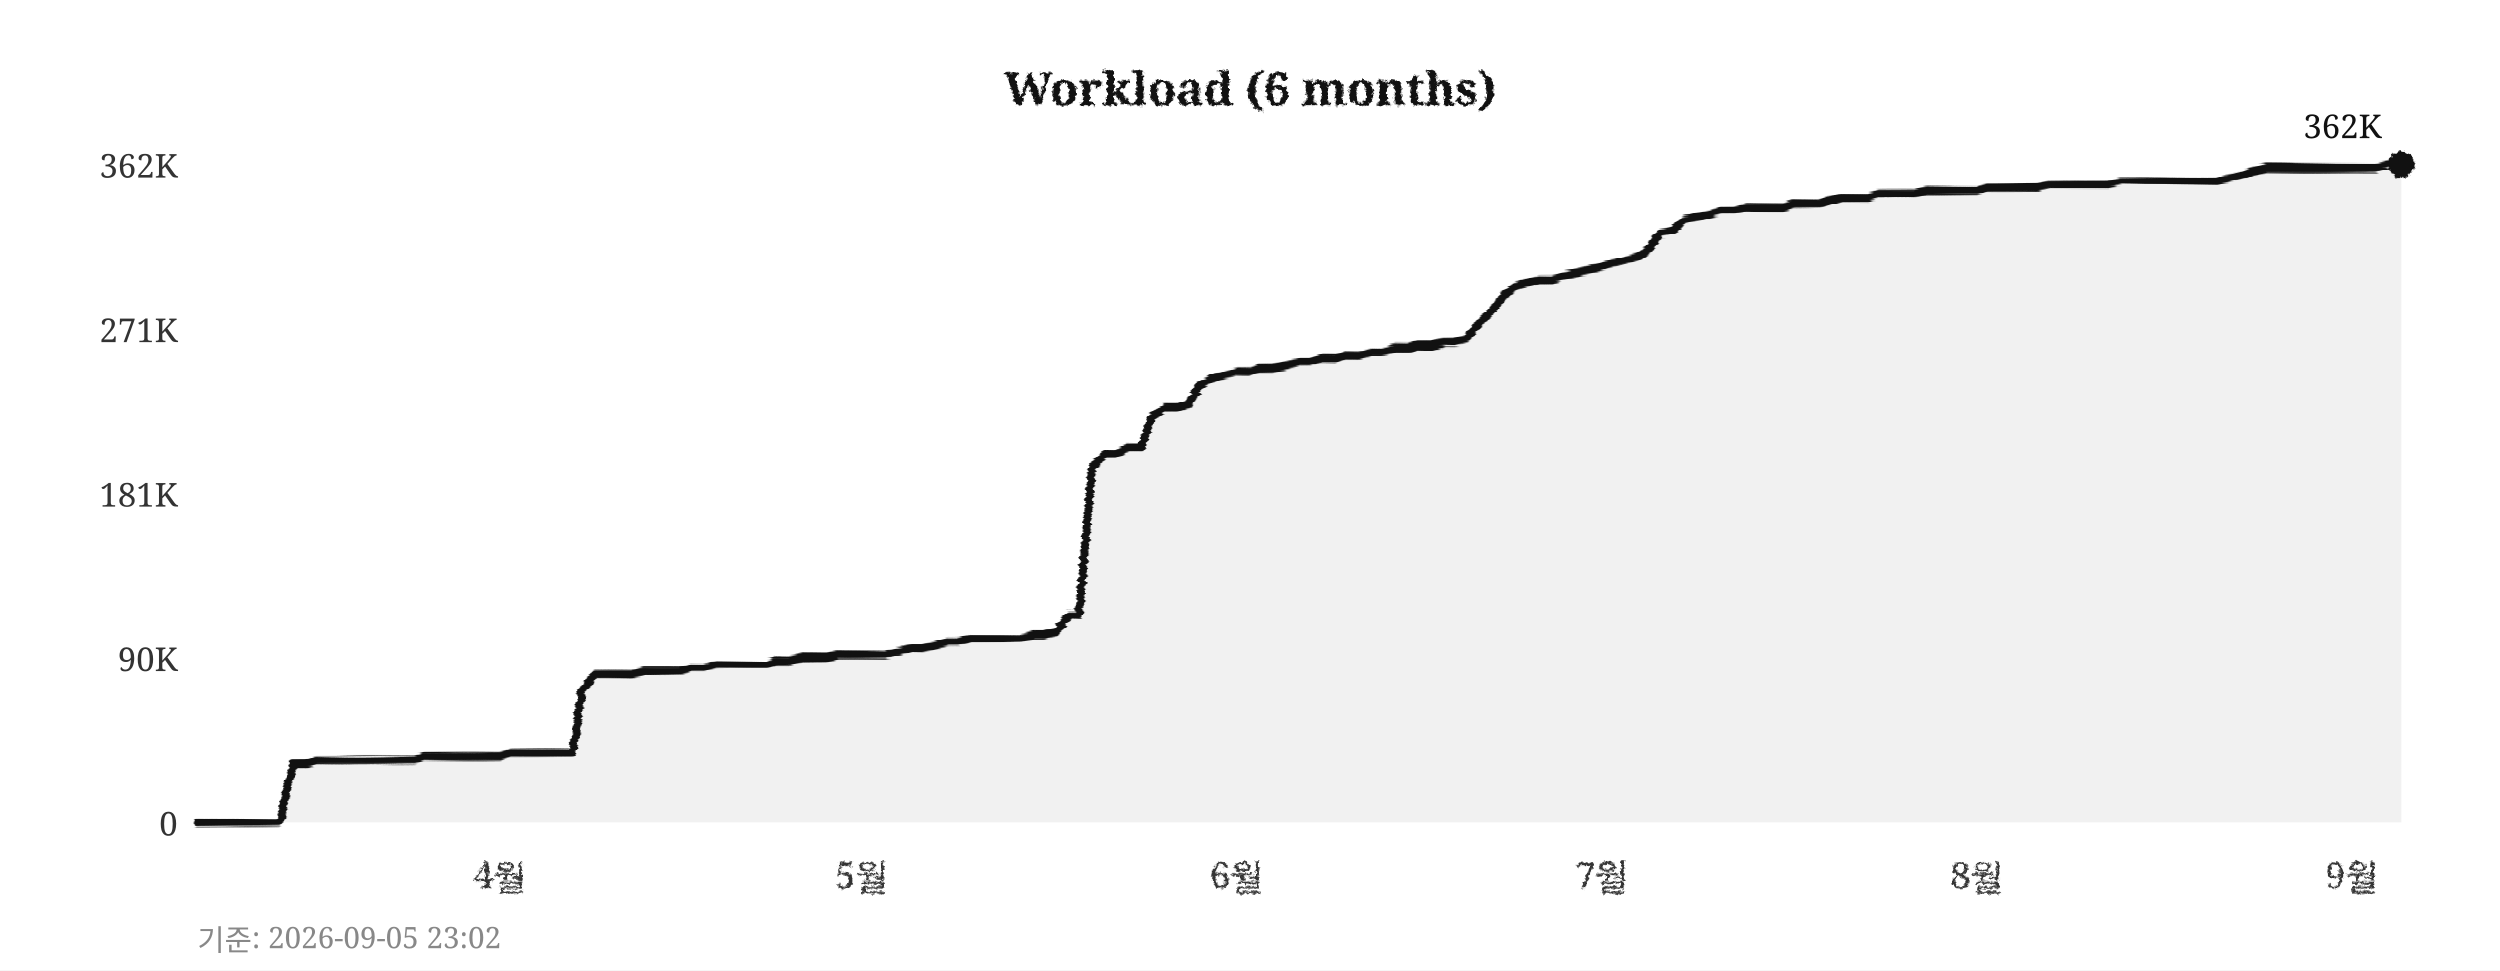
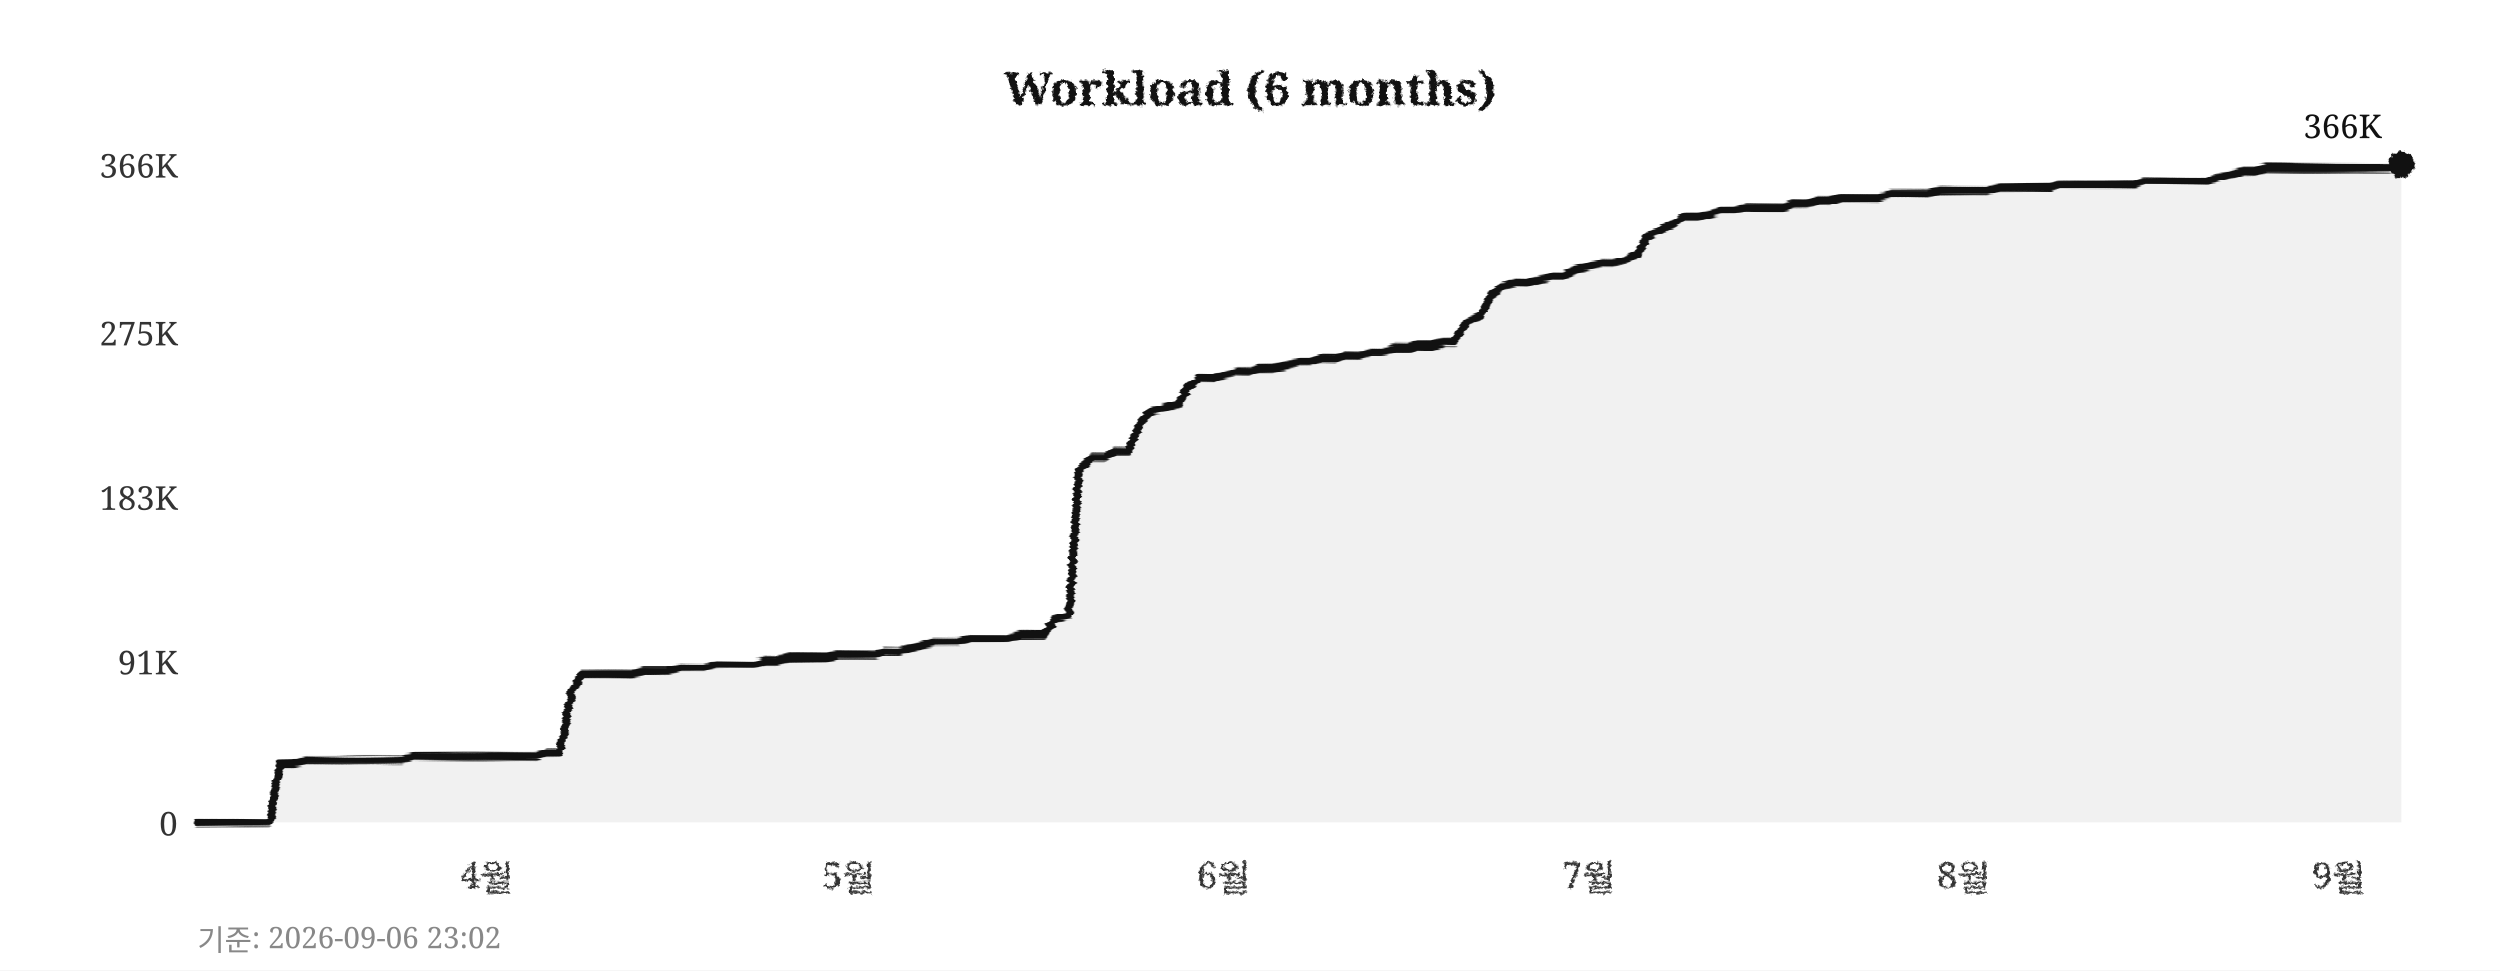
<svg xmlns="http://www.w3.org/2000/svg" width="760" height="295">
  <defs>
    <filter id="pencil" x="-5%" y="-5%" width="110%" height="110%">
      <feTurbulence type="fractalNoise" baseFrequency="0.9" numOctaves="4" seed="5" result="noise" />
      <feDisplacementMap in="SourceGraphic" in2="noise" scale="1.6" xChannelSelector="R" yChannelSelector="G" />
    </filter>
    <filter id="pline" x="-2%" y="-30%" width="104%" height="160%">
      <feTurbulence type="fractalNoise" baseFrequency="0.015 0.9" numOctaves="3" seed="11" result="noise" />
      <feDisplacementMap in="SourceGraphic" in2="noise" scale="1.8" xChannelSelector="R" yChannelSelector="G" />
    </filter>
    <filter id="rough" x="-5%" y="-5%" width="110%" height="110%">
      <feTurbulence type="turbulence" baseFrequency="0.05" numOctaves="2" seed="2" result="noise" />
      <feDisplacementMap in="SourceGraphic" in2="noise" scale="2" xChannelSelector="R" yChannelSelector="G" />
    </filter>
  </defs>
  <rect width="760" height="295" fill="#ffffff" />
  <text x="380" y="32" text-anchor="middle" font-size="14" font-weight="bold" font-family="Georgia,serif" fill="#111111" filter="url(#pencil)">Workload (6 months)</text>
  <line x1="60" y1="250" x2="730" y2="250" stroke="#cccccc" stroke-width="0.7" stroke-dasharray="4,5" filter="url(#rough)" />
  <text x="54" y="254" text-anchor="end" font-size="10" font-family="Georgia,serif" fill="#333333">0</text>
-   <line x1="60" y1="200" x2="730" y2="200" stroke="#cccccc" stroke-width="0.7" stroke-dasharray="4,5" filter="url(#rough)" />
-   <text x="54" y="204" text-anchor="end" font-size="10" font-family="Georgia,serif" fill="#333333">90K</text>
-   <line x1="60" y1="150" x2="730" y2="150" stroke="#cccccc" stroke-width="0.7" stroke-dasharray="4,5" filter="url(#rough)" />
-   <text x="54" y="154" text-anchor="end" font-size="10" font-family="Georgia,serif" fill="#333333">181K</text>
-   <line x1="60" y1="100" x2="730" y2="100" stroke="#cccccc" stroke-width="0.7" stroke-dasharray="4,5" filter="url(#rough)" />
-   <text x="54" y="104" text-anchor="end" font-size="10" font-family="Georgia,serif" fill="#333333">271K</text>
+   <line x1="60" y1="201" x2="730" y2="201" stroke="#cccccc" stroke-width="0.7" stroke-dasharray="4,5" filter="url(#rough)" />
+   <text x="54" y="205" text-anchor="end" font-size="10" font-family="Georgia,serif" fill="#333333">91K</text>
+   <line x1="60" y1="151" x2="730" y2="151" stroke="#cccccc" stroke-width="0.7" stroke-dasharray="4,5" filter="url(#rough)" />
+   <text x="54" y="155" text-anchor="end" font-size="10" font-family="Georgia,serif" fill="#333333">183K</text>
+   <line x1="60" y1="101" x2="730" y2="101" stroke="#cccccc" stroke-width="0.7" stroke-dasharray="4,5" filter="url(#rough)" />
+   <text x="54" y="105" text-anchor="end" font-size="10" font-family="Georgia,serif" fill="#333333">275K</text>
  <line x1="60" y1="50" x2="730" y2="50" stroke="#cccccc" stroke-width="0.7" stroke-dasharray="4,5" filter="url(#rough)" />
-   <text x="54" y="54" text-anchor="end" font-size="10" font-family="Georgia,serif" fill="#333333">362K</text>
-   <text x="152" y="270" text-anchor="middle" font-size="11" font-family="Georgia,serif" fill="#333333" filter="url(#pencil)">4월</text>
-   <text x="262" y="270" text-anchor="middle" font-size="11" font-family="Georgia,serif" fill="#333333" filter="url(#pencil)">5월</text>
-   <text x="376" y="270" text-anchor="middle" font-size="11" font-family="Georgia,serif" fill="#333333" filter="url(#pencil)">6월</text>
-   <text x="487" y="270" text-anchor="middle" font-size="11" font-family="Georgia,serif" fill="#333333" filter="url(#pencil)">7월</text>
-   <text x="601" y="270" text-anchor="middle" font-size="11" font-family="Georgia,serif" fill="#333333" filter="url(#pencil)">8월</text>
-   <text x="715" y="270" text-anchor="middle" font-size="11" font-family="Georgia,serif" fill="#333333" filter="url(#pencil)">9월</text>
+   <text x="54" y="54" text-anchor="end" font-size="10" font-family="Georgia,serif" fill="#333333">366K</text>
+   <text x="148" y="270" text-anchor="middle" font-size="11" font-family="Georgia,serif" fill="#333333" filter="url(#pencil)">4월</text>
+   <text x="258" y="270" text-anchor="middle" font-size="11" font-family="Georgia,serif" fill="#333333" filter="url(#pencil)">5월</text>
+   <text x="372" y="270" text-anchor="middle" font-size="11" font-family="Georgia,serif" fill="#333333" filter="url(#pencil)">6월</text>
+   <text x="483" y="270" text-anchor="middle" font-size="11" font-family="Georgia,serif" fill="#333333" filter="url(#pencil)">7월</text>
+   <text x="597" y="270" text-anchor="middle" font-size="11" font-family="Georgia,serif" fill="#333333" filter="url(#pencil)">8월</text>
+   <text x="711" y="270" text-anchor="middle" font-size="11" font-family="Georgia,serif" fill="#333333" filter="url(#pencil)">9월</text>
  <line x1="59" y1="42" x2="59" y2="256" stroke="#111111" stroke-width="2" filter="url(#pline)" />
  <line x1="52" y1="251" x2="738" y2="251" stroke="#111111" stroke-width="2" filter="url(#pline)" />
-   <polygon points="60,250 60,250 63,250 67,250 71,250 74,250 78,250 82,250 85,250 89,232 93,232 96,231 100,231 104,231 107,231 111,231 115,231 118,231 122,231 126,231 129,230 133,230 137,230 140,230 144,230 148,230 152,230 155,229 159,229 163,229 166,229 170,229 174,229 177,210 181,205 185,205 188,205 192,205 196,204 199,204 203,204 207,204 210,203 214,203 218,202 221,202 225,202 229,202 233,202 236,201 240,201 244,200 247,200 251,200 255,199 258,199 262,199 266,199 269,199 273,198 277,197 280,197 284,196 288,195 291,195 295,194 299,194 302,194 306,194 310,194 314,193 317,193 321,192 325,187 328,187 332,142 336,138 339,138 343,136 347,136 350,127 354,124 358,124 361,123 365,117 369,115 372,114 376,113 380,113 383,112 387,112 391,111 395,110 398,110 402,109 406,109 409,108 413,108 417,107 420,107 424,106 428,106 431,105 435,105 439,104 442,104 446,103 450,98 453,95 457,90 461,87 464,86 468,85 472,85 475,84 479,83 483,82 487,81 490,80 494,79 498,78 501,76 505,71 509,70 512,67 516,66 520,65 523,64 527,64 531,63 534,63 538,63 542,63 545,62 549,62 553,62 556,61 560,60 564,60 568,60 571,59 575,59 579,59 582,59 586,58 590,58 593,58 597,58 601,58 604,57 608,57 612,57 615,57 619,57 623,56 626,56 630,56 634,56 637,56 641,56 645,55 649,55 652,55 656,55 660,55 663,55 667,55 671,55 674,55 678,54 682,53 685,52 689,51 693,51 696,51 700,51 704,51 707,51 711,51 715,51 718,51 722,51 726,50 730,50 730,250" fill="#e8e8e8" opacity="0.6" />
-   <polyline points="60,250 63,250 67,250 71,250 74,250 78,250 82,250 85,250 89,232 93,232 96,231 100,231 104,231 107,231 111,231 115,231 118,231 122,231 126,231 129,230 133,230 137,230 140,230 144,230 148,230 152,230 155,229 159,229 163,229 166,229 170,229 174,229 177,210 181,205 185,205 188,205 192,205 196,204 199,204 203,204 207,204 210,203 214,203 218,202 221,202 225,202 229,202 233,202 236,201 240,201 244,200 247,200 251,200 255,199 258,199 262,199 266,199 269,199 273,198 277,197 280,197 284,196 288,195 291,195 295,194 299,194 302,194 306,194 310,194 314,193 317,193 321,192 325,187 328,187 332,142 336,138 339,138 343,136 347,136 350,127 354,124 358,124 361,123 365,117 369,115 372,114 376,113 380,113 383,112 387,112 391,111 395,110 398,110 402,109 406,109 409,108 413,108 417,107 420,107 424,106 428,106 431,105 435,105 439,104 442,104 446,103 450,98 453,95 457,90 461,87 464,86 468,85 472,85 475,84 479,83 483,82 487,81 490,80 494,79 498,78 501,76 505,71 509,70 512,67 516,66 520,65 523,64 527,64 531,63 534,63 538,63 542,63 545,62 549,62 553,62 556,61 560,60 564,60 568,60 571,59 575,59 579,59 582,59 586,58 590,58 593,58 597,58 601,58 604,57 608,57 612,57 615,57 619,57 623,56 626,56 630,56 634,56 637,56 641,56 645,55 649,55 652,55 656,55 660,55 663,55 667,55 671,55 674,55 678,54 682,53 685,52 689,51 693,51 696,51 700,51 704,51 707,51 711,51 715,51 718,51 722,51 726,50 730,50" fill="none" stroke="#111111" stroke-width="2.4" stroke-linejoin="round" stroke-linecap="round" filter="url(#pline)" />
+   <polygon points="60,250 60,250 63,250 67,250 71,250 74,250 78,250 82,250 85,232 89,232 93,231 96,231 100,231 104,231 107,231 111,231 115,231 118,231 122,231 126,230 129,230 133,230 137,230 140,230 144,230 148,230 152,230 155,230 159,230 163,230 166,229 170,229 174,210 177,205 181,205 185,205 188,205 192,205 196,204 199,204 203,204 207,203 210,203 214,203 218,202 221,202 225,202 229,202 233,201 236,201 240,200 244,200 247,200 251,200 255,199 258,199 262,199 266,199 269,198 273,198 277,197 280,196 284,195 288,195 291,195 295,194 299,194 302,194 306,194 310,193 314,193 317,193 321,188 325,187 328,143 332,139 336,139 339,137 343,137 347,128 350,125 354,124 358,123 361,118 365,115 369,115 372,114 376,113 380,113 383,112 387,112 391,111 395,110 398,110 402,109 406,109 409,108 413,108 417,107 420,107 424,106 428,106 431,105 435,105 439,104 442,104 446,98 450,96 453,90 457,87 461,86 464,86 468,85 472,84 475,84 479,82 483,81 487,80 490,80 494,79 498,77 501,72 505,70 509,68 512,66 516,66 520,65 523,64 527,64 531,63 534,63 538,63 542,63 545,62 549,62 553,61 556,61 560,60 564,60 568,60 571,60 575,59 579,59 582,59 586,59 590,58 593,58 597,58 601,58 604,58 608,57 612,57 615,57 619,57 623,57 626,56 630,56 634,56 637,56 641,56 645,56 649,56 652,55 656,55 660,55 663,55 667,55 671,55 674,54 678,53 682,52 685,52 689,51 693,51 696,51 700,51 704,51 707,51 711,51 715,51 718,51 722,51 726,51 730,50 730,250" fill="#e8e8e8" opacity="0.6" />
+   <polyline points="60,250 63,250 67,250 71,250 74,250 78,250 82,250 85,232 89,232 93,231 96,231 100,231 104,231 107,231 111,231 115,231 118,231 122,231 126,230 129,230 133,230 137,230 140,230 144,230 148,230 152,230 155,230 159,230 163,230 166,229 170,229 174,210 177,205 181,205 185,205 188,205 192,205 196,204 199,204 203,204 207,203 210,203 214,203 218,202 221,202 225,202 229,202 233,201 236,201 240,200 244,200 247,200 251,200 255,199 258,199 262,199 266,199 269,198 273,198 277,197 280,196 284,195 288,195 291,195 295,194 299,194 302,194 306,194 310,193 314,193 317,193 321,188 325,187 328,143 332,139 336,139 339,137 343,137 347,128 350,125 354,124 358,123 361,118 365,115 369,115 372,114 376,113 380,113 383,112 387,112 391,111 395,110 398,110 402,109 406,109 409,108 413,108 417,107 420,107 424,106 428,106 431,105 435,105 439,104 442,104 446,98 450,96 453,90 457,87 461,86 464,86 468,85 472,84 475,84 479,82 483,81 487,80 490,80 494,79 498,77 501,72 505,70 509,68 512,66 516,66 520,65 523,64 527,64 531,63 534,63 538,63 542,63 545,62 549,62 553,61 556,61 560,60 564,60 568,60 571,60 575,59 579,59 582,59 586,59 590,58 593,58 597,58 601,58 604,58 608,57 612,57 615,57 619,57 623,57 626,56 630,56 634,56 637,56 641,56 645,56 649,56 652,55 656,55 660,55 663,55 667,55 671,55 674,54 678,53 682,52 685,52 689,51 693,51 696,51 700,51 704,51 707,51 711,51 715,51 718,51 722,51 726,51 730,50" fill="none" stroke="#111111" stroke-width="2.4" stroke-linejoin="round" stroke-linecap="round" filter="url(#pline)" />
  <circle cx="730" cy="50" r="4" fill="#111111" filter="url(#pencil)" />
-   <text x="724" y="42" text-anchor="end" font-size="10" font-family="Georgia,serif" fill="#111111">362K</text>
-   <text x="60" y="289" font-size="9" font-family="Georgia,serif" fill="#888888">기준: 2026-09-05 23:02</text>
+   <text x="724" y="42" text-anchor="end" font-size="10" font-family="Georgia,serif" fill="#111111">366K</text>
+   <text x="60" y="289" font-size="9" font-family="Georgia,serif" fill="#888888">기준: 2026-09-06 23:02</text>
</svg>
